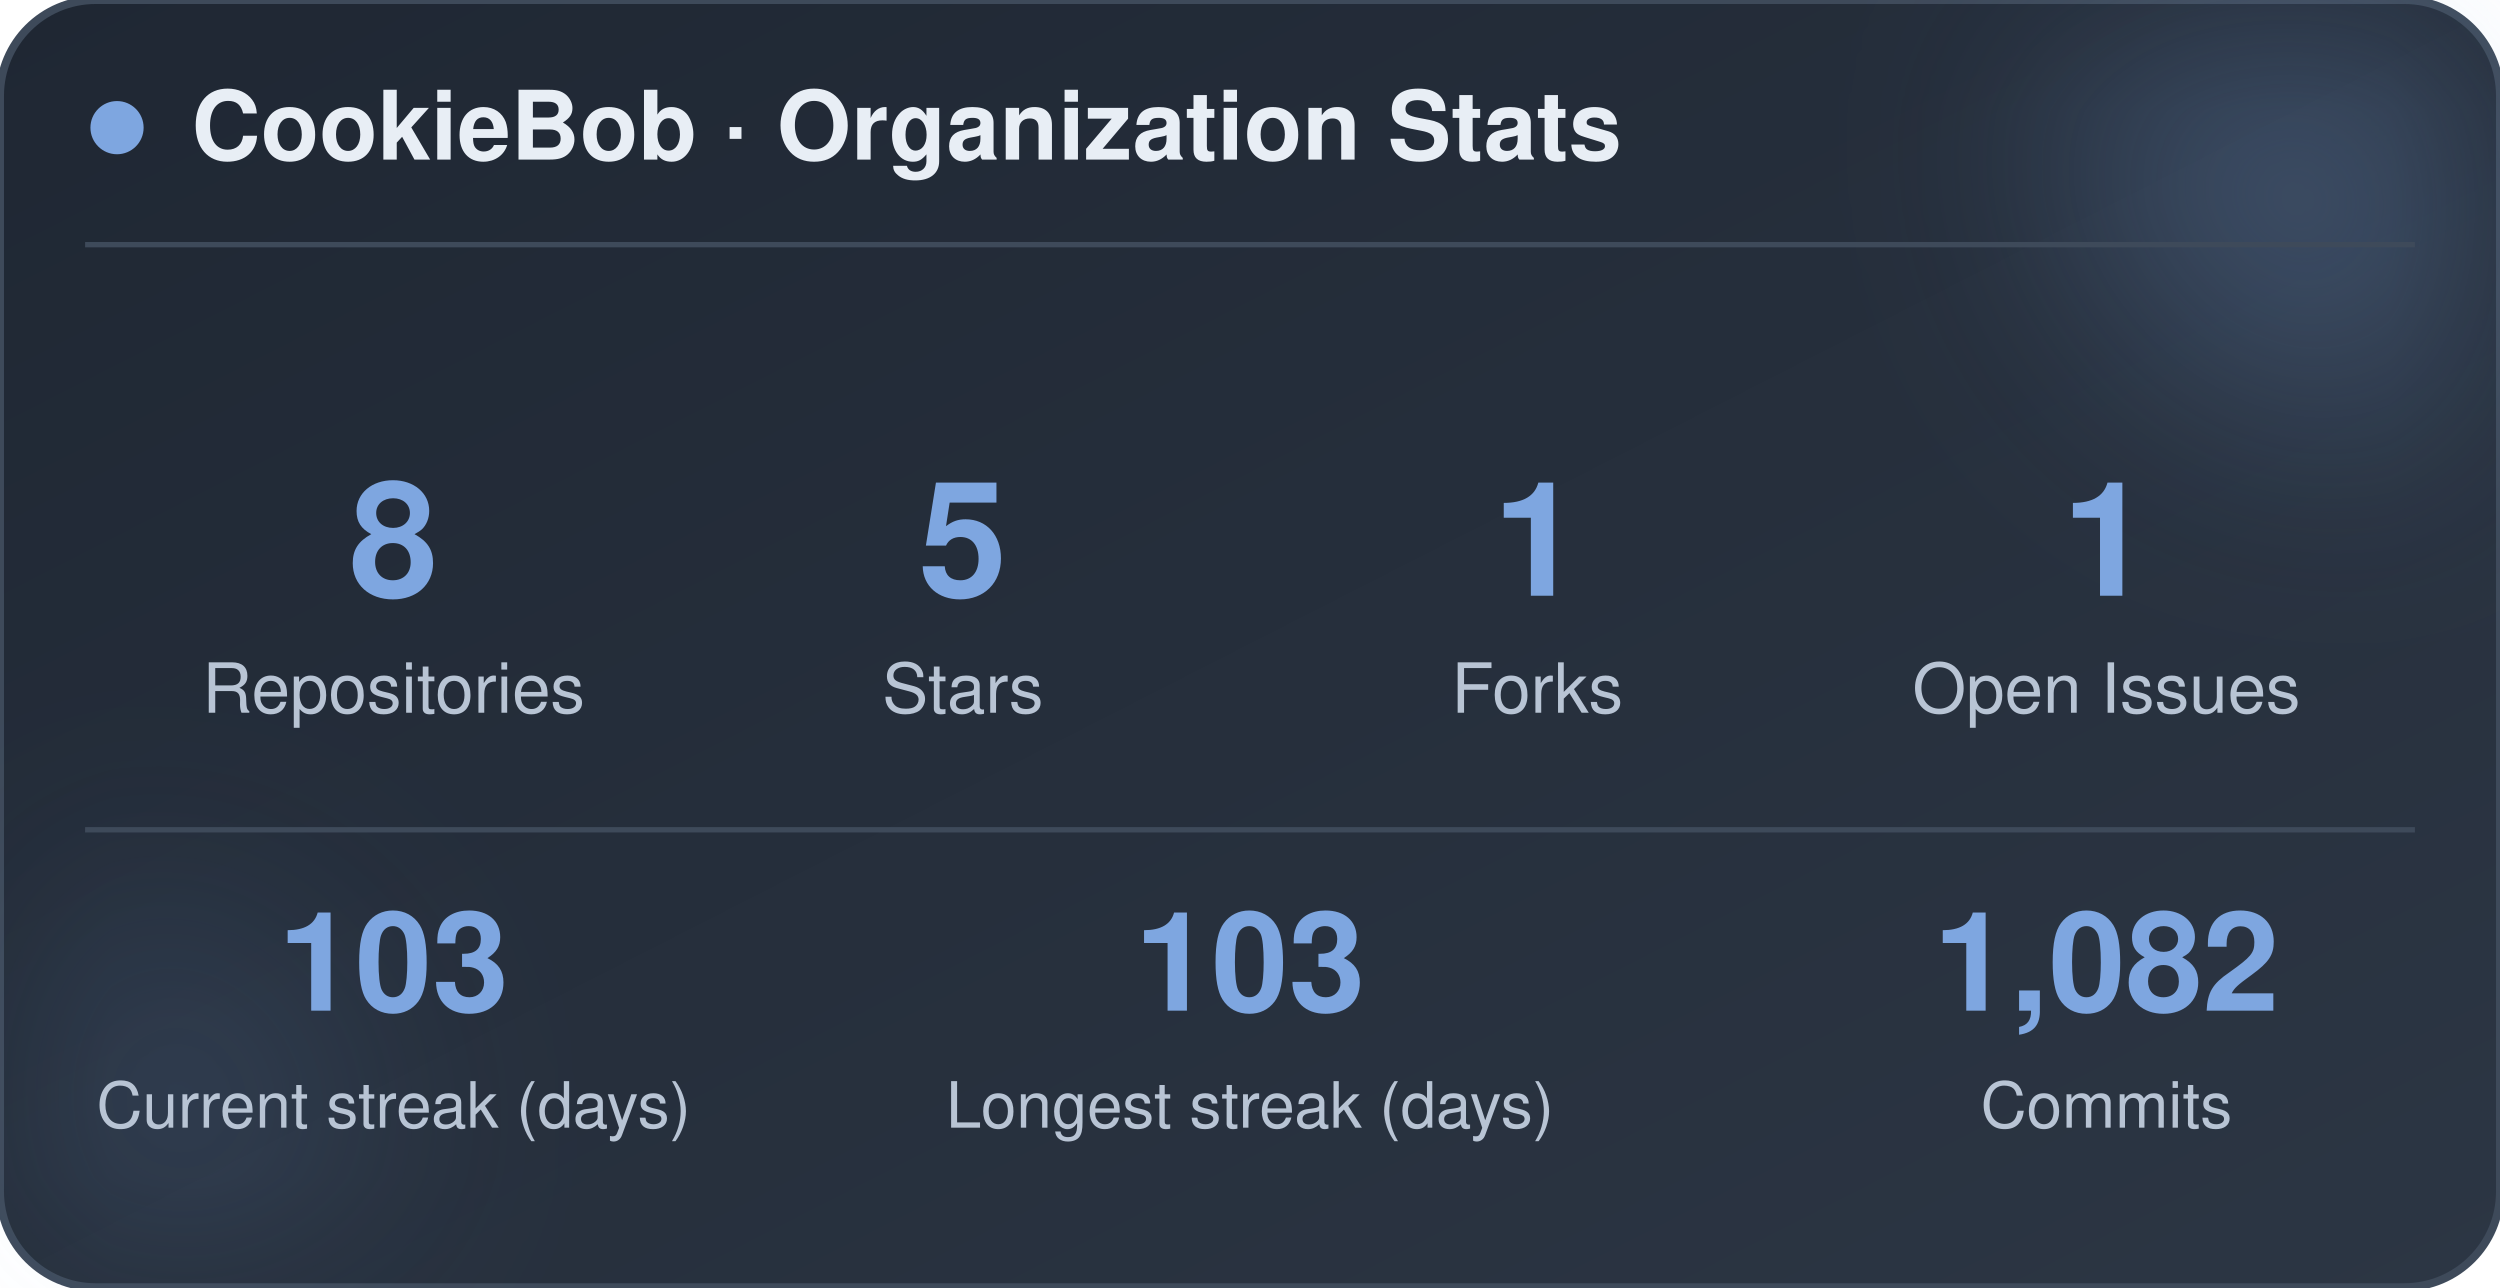
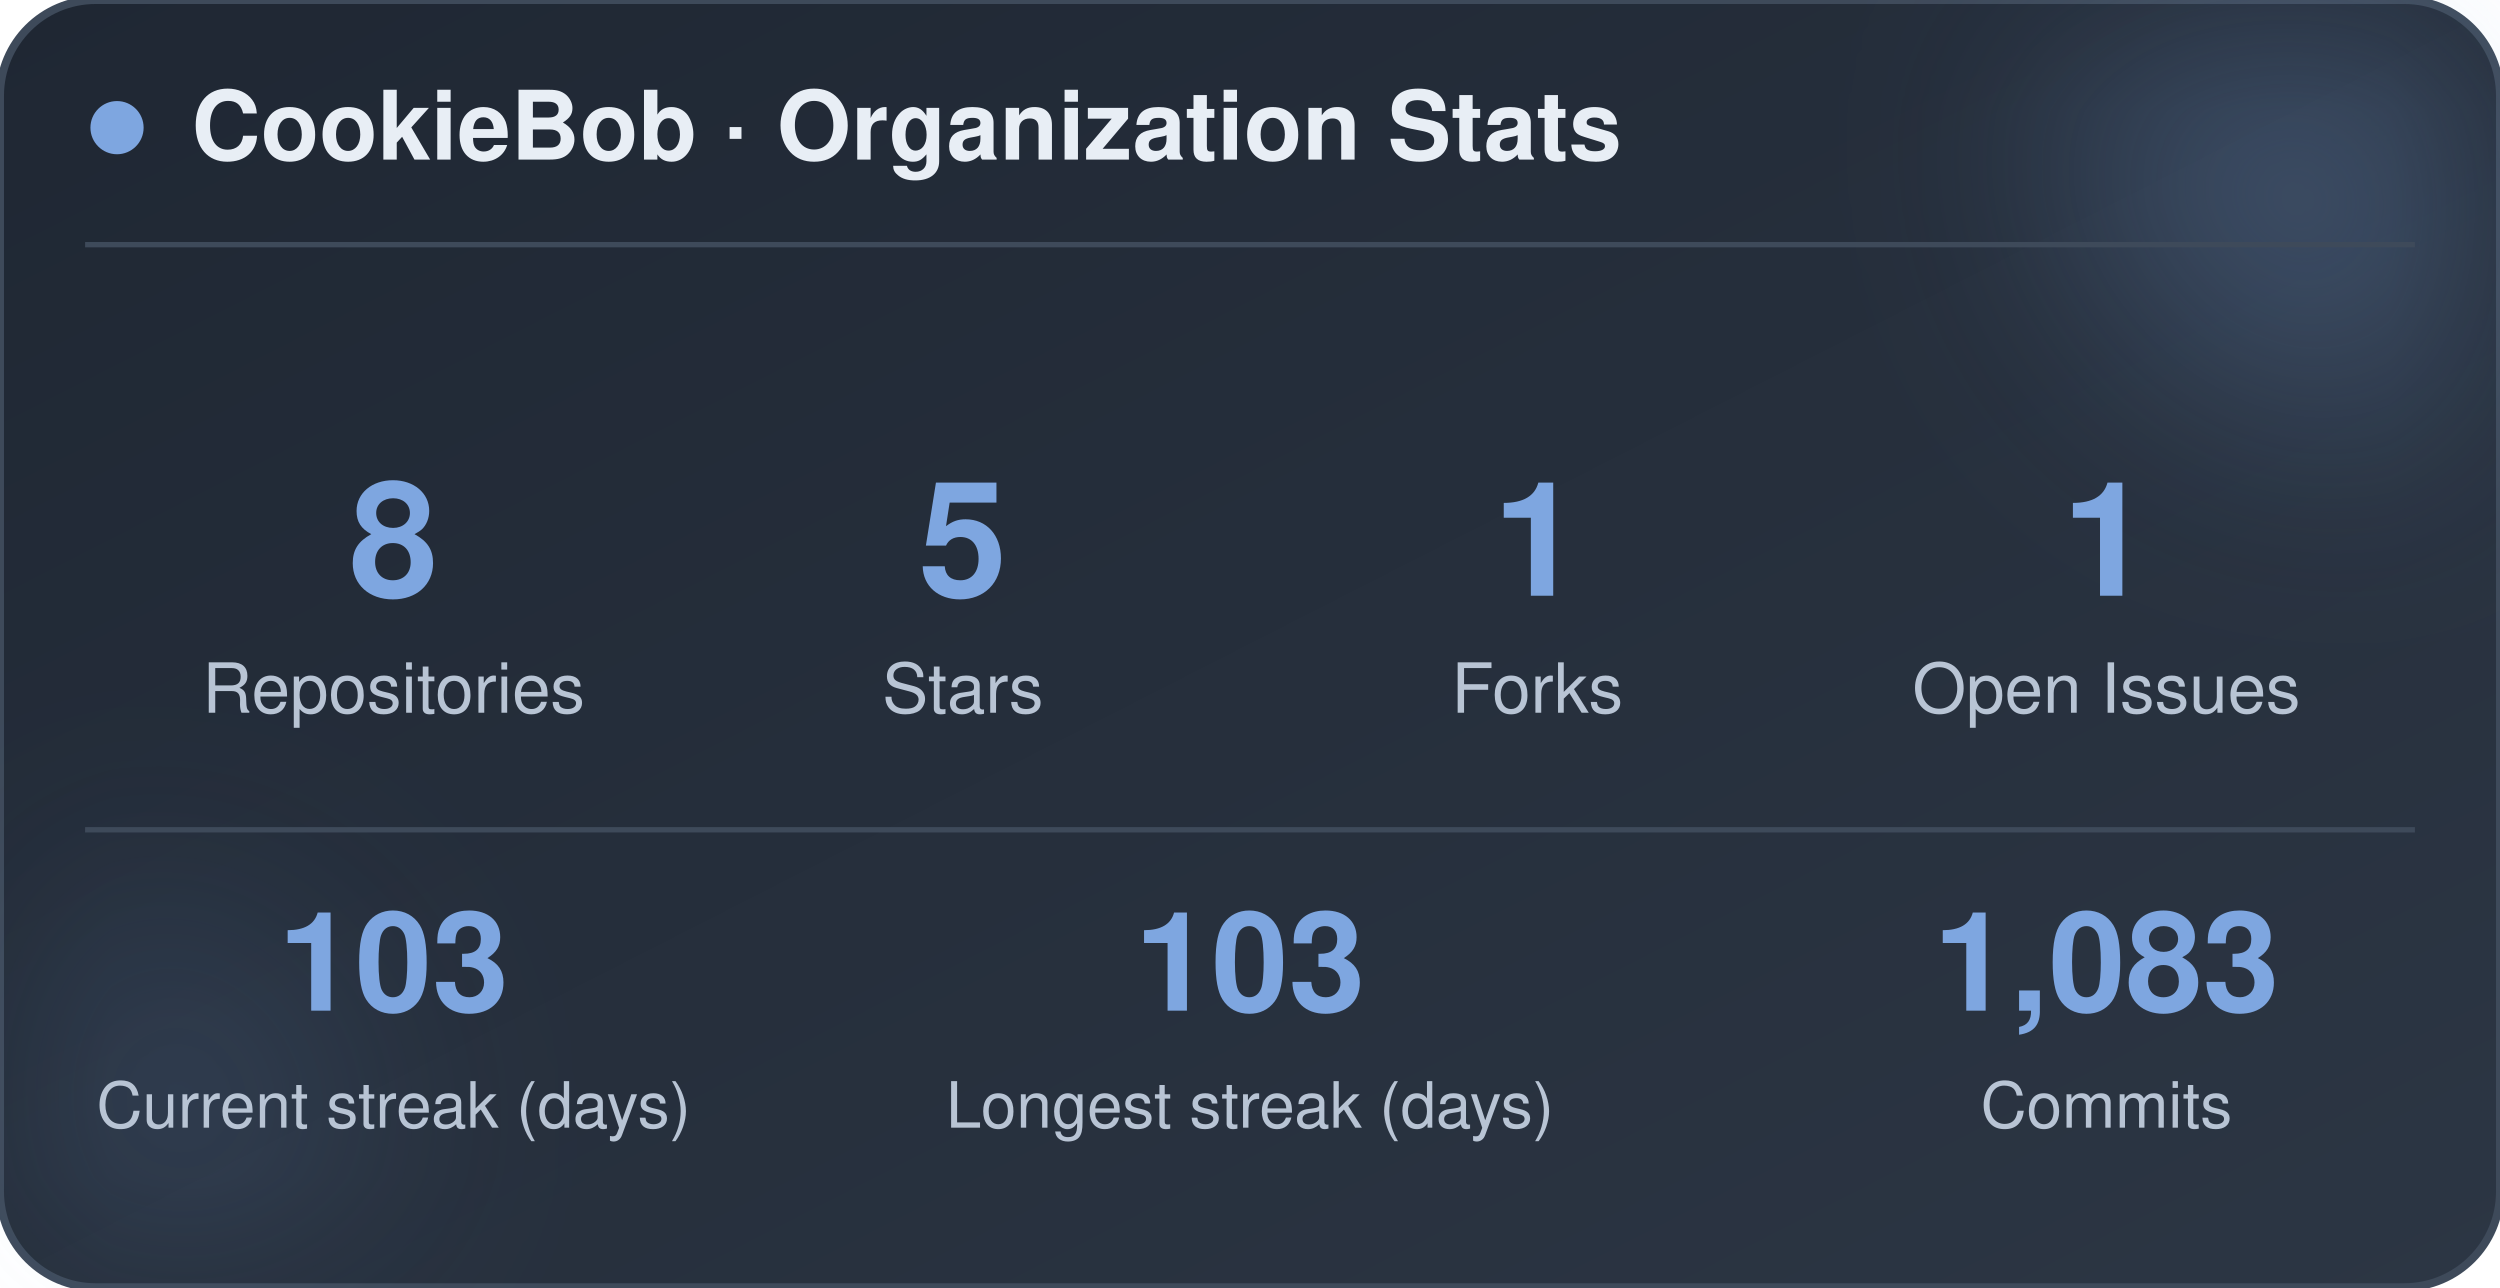
<svg xmlns="http://www.w3.org/2000/svg" width="470" height="242" viewBox="0 0 470 242" role="img" aria-label="CookieBob stats">
  <defs>
    <linearGradient id="bg" x1="0%" y1="0%" x2="100%" y2="100%">
      <stop offset="0%" stop-color="#1f2733" />
      <stop offset="100%" stop-color="#2c3644" />
    </linearGradient>
    <filter id="blur" x="-60%" y="-60%" width="220%" height="220%">
      <feGaussianBlur stdDeviation="22" />
    </filter>
  </defs>
  <rect x="0" y="0" width="470" height="242" rx="18" fill="url(#bg)" stroke="#3e4a5a" stroke-width="1.5" />
  <circle cx="444" cy="24" r="54" fill="#7ea6e0" opacity="0.26" filter="url(#blur)" />
  <circle cx="26" cy="212" r="42" fill="#7ea6e0" opacity="0.14" filter="url(#blur)" />
  <circle cx="22" cy="24" r="5" fill="#7ea6e0" />
  <text x="36" y="30" font-family="-apple-system, BlinkMacSystemFont, 'Segoe UI', Helvetica, Arial, sans-serif" font-size="18" font-weight="700" fill="#e8eef5">CookieBob · Organization Stats</text>
  <line x1="16" y1="46" x2="454" y2="46" stroke="#3e4a5a" stroke-width="1" />
  <text x="74" y="112" text-anchor="middle" font-family="-apple-system, BlinkMacSystemFont, 'Segoe UI', Helvetica, Arial, sans-serif" font-size="30" font-weight="800" fill="#7ea6e0">8</text>
  <text x="74" y="134" text-anchor="middle" font-family="-apple-system, BlinkMacSystemFont, 'Segoe UI', Helvetica, Arial, sans-serif" font-size="13" fill="#b8c4d4">Repositories</text>
  <text x="181" y="112" text-anchor="middle" font-family="-apple-system, BlinkMacSystemFont, 'Segoe UI', Helvetica, Arial, sans-serif" font-size="30" font-weight="800" fill="#7ea6e0">5</text>
  <text x="181" y="134" text-anchor="middle" font-family="-apple-system, BlinkMacSystemFont, 'Segoe UI', Helvetica, Arial, sans-serif" font-size="13" fill="#b8c4d4">Stars</text>
  <text x="289" y="112" text-anchor="middle" font-family="-apple-system, BlinkMacSystemFont, 'Segoe UI', Helvetica, Arial, sans-serif" font-size="30" font-weight="800" fill="#7ea6e0">1</text>
  <text x="289" y="134" text-anchor="middle" font-family="-apple-system, BlinkMacSystemFont, 'Segoe UI', Helvetica, Arial, sans-serif" font-size="13" fill="#b8c4d4">Forks</text>
  <text x="396" y="112" text-anchor="middle" font-family="-apple-system, BlinkMacSystemFont, 'Segoe UI', Helvetica, Arial, sans-serif" font-size="30" font-weight="800" fill="#7ea6e0">1</text>
  <text x="396" y="134" text-anchor="middle" font-family="-apple-system, BlinkMacSystemFont, 'Segoe UI', Helvetica, Arial, sans-serif" font-size="13" fill="#b8c4d4">Open Issues</text>
  <line x1="16" y1="156" x2="454" y2="156" stroke="#3e4a5a" stroke-width="1" />
  <text x="74" y="190" text-anchor="middle" font-family="-apple-system, BlinkMacSystemFont, 'Segoe UI', Helvetica, Arial, sans-serif" font-size="26" font-weight="800" fill="#7ea6e0">103</text>
  <text x="74" y="212" text-anchor="middle" font-family="-apple-system, BlinkMacSystemFont, 'Segoe UI', Helvetica, Arial, sans-serif" font-size="12" fill="#b8c4d4">Current streak (days)</text>
  <text x="235" y="190" text-anchor="middle" font-family="-apple-system, BlinkMacSystemFont, 'Segoe UI', Helvetica, Arial, sans-serif" font-size="26" font-weight="800" fill="#7ea6e0">103</text>
  <text x="235" y="212" text-anchor="middle" font-family="-apple-system, BlinkMacSystemFont, 'Segoe UI', Helvetica, Arial, sans-serif" font-size="12" fill="#b8c4d4">Longest streak (days)</text>
-   <text x="396" y="190" text-anchor="middle" font-family="-apple-system, BlinkMacSystemFont, 'Segoe UI', Helvetica, Arial, sans-serif" font-size="26" font-weight="800" fill="#7ea6e0">1,082</text>
+   <text x="396" y="190" text-anchor="middle" font-family="-apple-system, BlinkMacSystemFont, 'Segoe UI', Helvetica, Arial, sans-serif" font-size="26" font-weight="800" fill="#7ea6e0">1,083</text>
  <text x="396" y="212" text-anchor="middle" font-family="-apple-system, BlinkMacSystemFont, 'Segoe UI', Helvetica, Arial, sans-serif" font-size="12" fill="#b8c4d4">Commits</text>
</svg>
